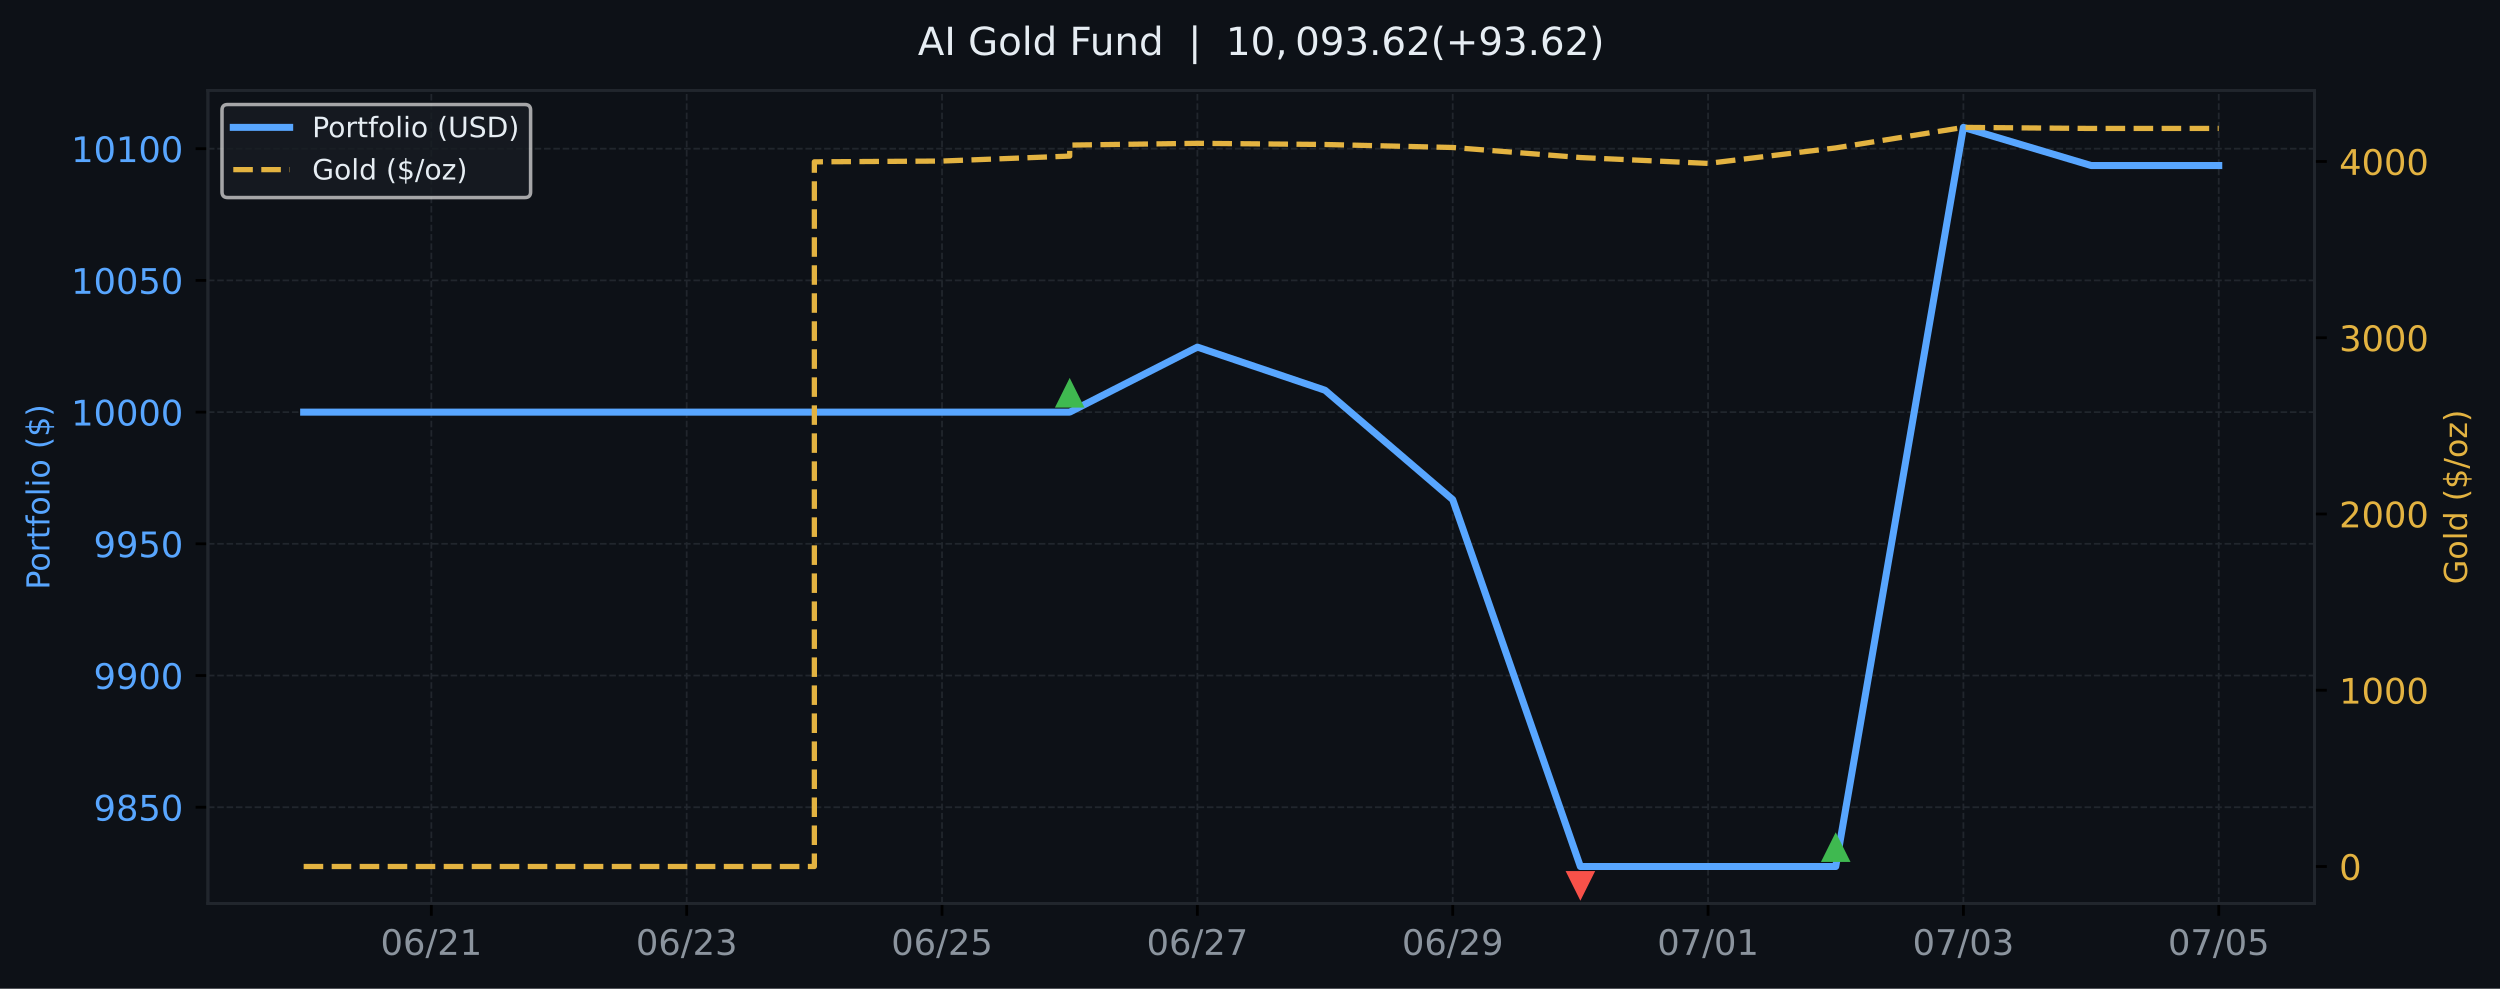
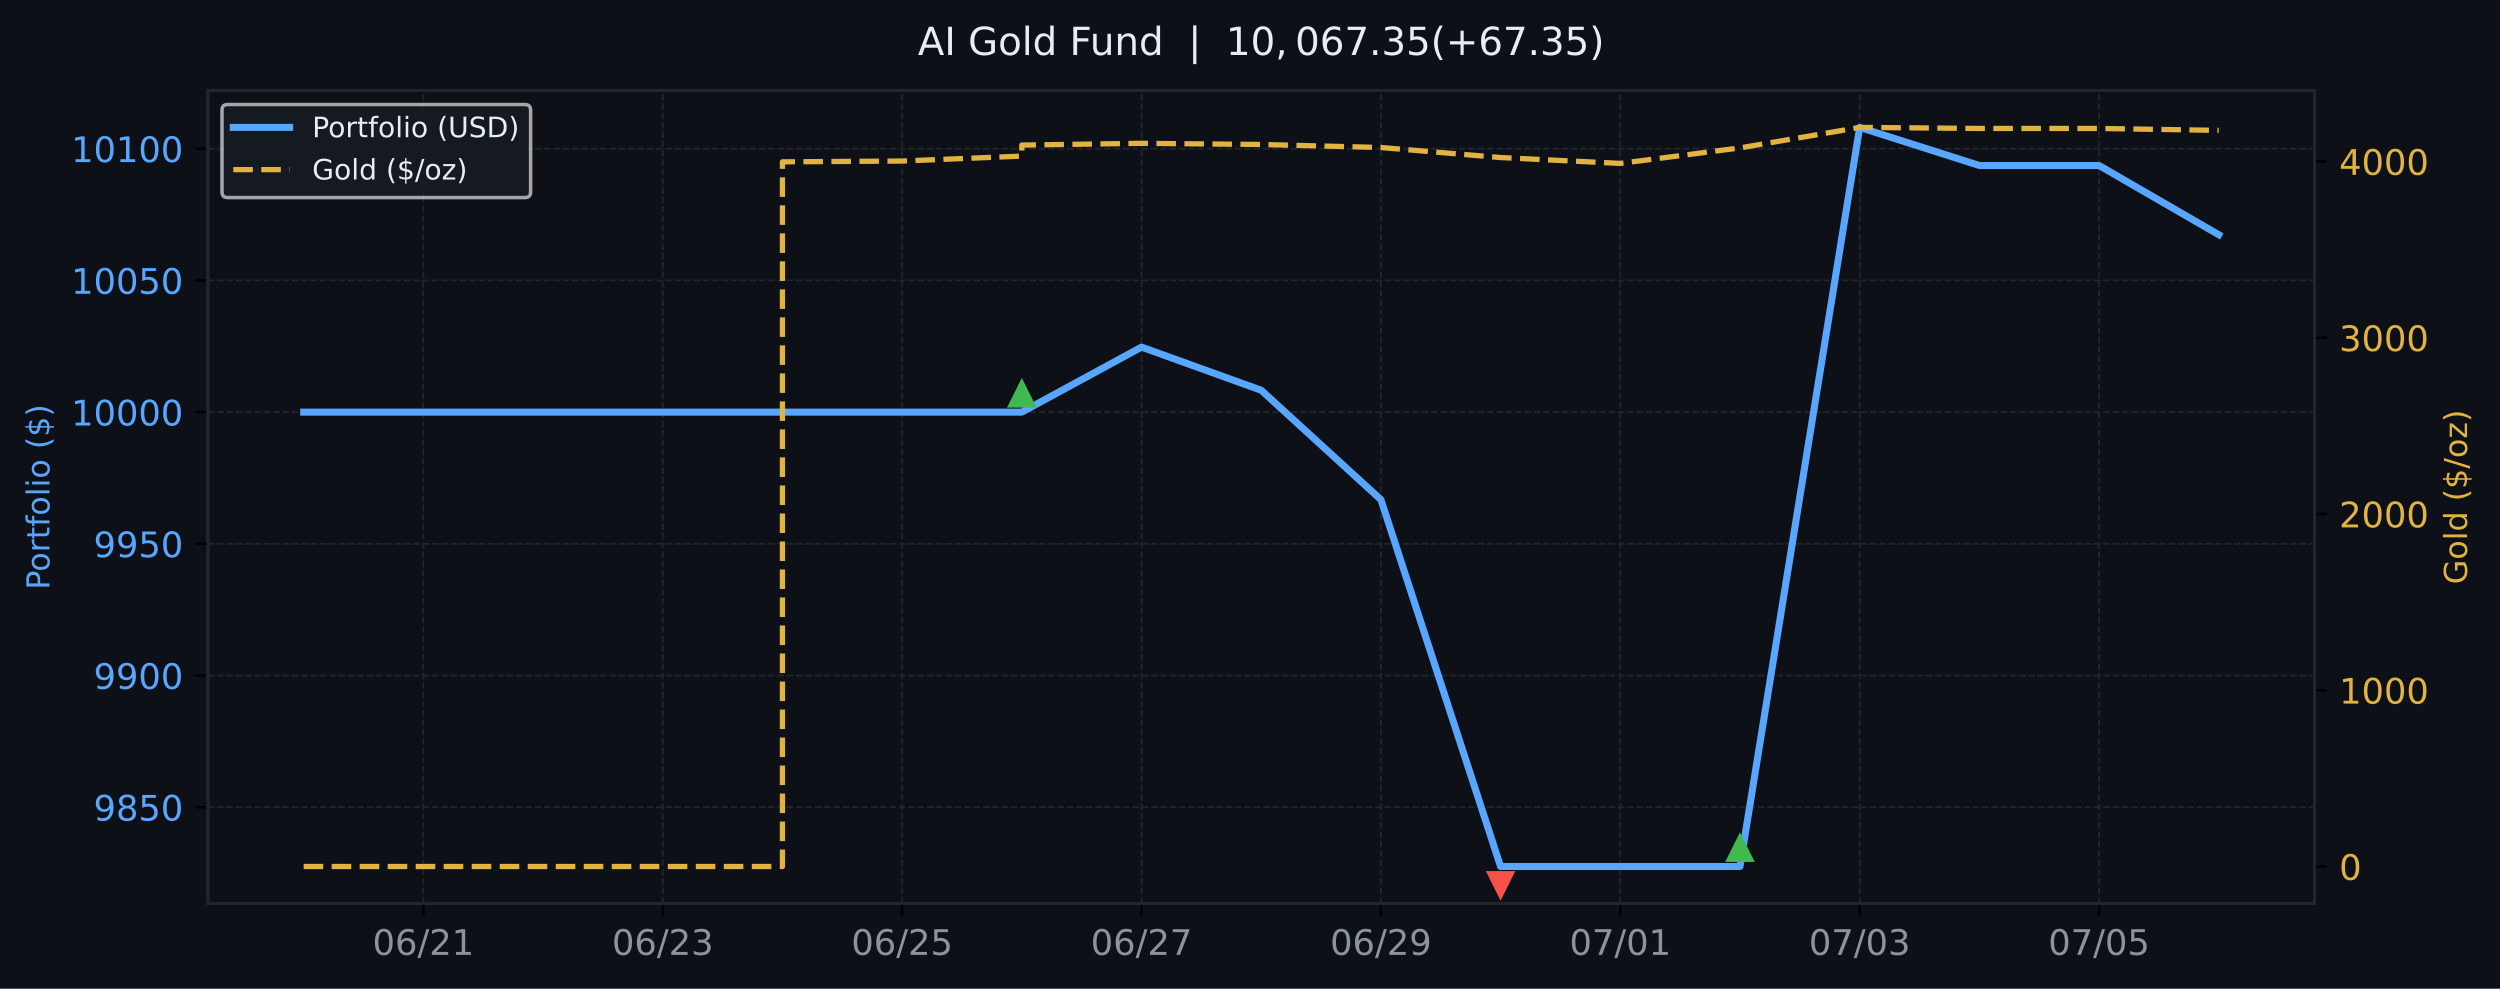
<svg xmlns="http://www.w3.org/2000/svg" xmlns:xlink="http://www.w3.org/1999/xlink" width="709.58pt" height="280.63pt" viewBox="0 0 709.58 280.63" version="1.1">
  <defs>
    <style type="text/css">*{stroke-linejoin: round; stroke-linecap: butt}</style>
  </defs>
  <g id="figure_1">
    <g id="patch_1">
      <path d="M 0 280.63  L 709.58 280.63  L 709.58 0  L 0 0  z " style="fill: #0d1117" />
    </g>
    <g id="axes_1">
      <g id="patch_2">
        <path d="M 59.013 256.43  L 656.929 256.43  L 656.929 25.67  L 59.013 25.67  z " style="fill: #0d1117" />
      </g>
      <g id="matplotlib.axis_1">
        <g id="xtick_1">
          <g id="line2d_1">
-             <path d="M 122.429 256.43  L 122.429 25.67  " clip-path="url(#p14334d6dff)" style="fill: none; stroke-dasharray: 1.85,0.8; stroke-dashoffset: 0; stroke: #21262d; stroke-width: 0.5" />
+             <path d="M 120.164 256.43  L 120.164 25.67  " clip-path="url(#p8021f611a8)" style="fill: none; stroke-dasharray: 1.85,0.8; stroke-dashoffset: 0; stroke: #21262d; stroke-width: 0.5" />
          </g>
          <g id="line2d_2">
            <defs>
-               <path id="m8962022789" d="M 0 0  L 0 3.5  " style="stroke: #000000; stroke-width: 0.8" />
+               <path id="mc693024561" d="M 0 0  L 0 3.5  " style="stroke: #000000; stroke-width: 0.8" />
            </defs>
            <g>
-               <use xlink:href="#m8962022789" x="122.429" y="256.43" style="stroke: #000000; stroke-width: 0.8" />
+               <use xlink:href="#mc693024561" x="120.164" y="256.43" style="stroke: #000000; stroke-width: 0.8" />
            </g>
          </g>
          <g id="text_1">
-             <g style="fill: #8b949e" transform="translate(108.0191 271.0277) scale(0.1 -0.1)">
+             <g style="fill: #8b949e" transform="translate(105.7543 271.0277) scale(0.1 -0.1)">
              <defs>
                <path id="DejaVuSans-13" d="M 2034 4250  Q 1547 4250 1301 3770  Q 1056 3291 1056 2328  Q 1056 1369 1301 889  Q 1547 409 2034 409  Q 2525 409 2770 889  Q 3016 1369 3016 2328  Q 3016 3291 2770 3770  Q 2525 4250 2034 4250  z M 2034 4750  Q 2819 4750 3233 4129  Q 3647 3509 3647 2328  Q 3647 1150 3233 529  Q 2819 -91 2034 -91  Q 1250 -91 836 529  Q 422 1150 422 2328  Q 422 3509 836 4129  Q 1250 4750 2034 4750  z " transform="scale(0.015625)" />
                <path id="DejaVuSans-19" d="M 2113 2584  Q 1688 2584 1439 2293  Q 1191 2003 1191 1497  Q 1191 994 1439 701  Q 1688 409 2113 409  Q 2538 409 2786 701  Q 3034 994 3034 1497  Q 3034 2003 2786 2293  Q 2538 2584 2113 2584  z M 3366 4563  L 3366 3988  Q 3128 4100 2886 4159  Q 2644 4219 2406 4219  Q 1781 4219 1451 3797  Q 1122 3375 1075 2522  Q 1259 2794 1537 2939  Q 1816 3084 2150 3084  Q 2853 3084 3261 2657  Q 3669 2231 3669 1497  Q 3669 778 3244 343  Q 2819 -91 2113 -91  Q 1303 -91 875 529  Q 447 1150 447 2328  Q 447 3434 972 4092  Q 1497 4750 2381 4750  Q 2619 4750 2861 4703  Q 3103 4656 3366 4563  z " transform="scale(0.015625)" />
                <path id="DejaVuSans-12" d="M 1625 4666  L 2156 4666  L 531 -594  L 0 -594  L 1625 4666  z " transform="scale(0.015625)" />
                <path id="DejaVuSans-15" d="M 1228 531  L 3431 531  L 3431 0  L 469 0  L 469 531  Q 828 903 1448 1529  Q 2069 2156 2228 2338  Q 2531 2678 2651 2914  Q 2772 3150 2772 3378  Q 2772 3750 2511 3984  Q 2250 4219 1831 4219  Q 1534 4219 1204 4116  Q 875 4013 500 3803  L 500 4441  Q 881 4594 1212 4672  Q 1544 4750 1819 4750  Q 2544 4750 2975 4387  Q 3406 4025 3406 3419  Q 3406 3131 3298 2873  Q 3191 2616 2906 2266  Q 2828 2175 2409 1742  Q 1991 1309 1228 531  z " transform="scale(0.015625)" />
                <path id="DejaVuSans-14" d="M 794 531  L 1825 531  L 1825 4091  L 703 3866  L 703 4441  L 1819 4666  L 2450 4666  L 2450 531  L 3481 531  L 3481 0  L 794 0  L 794 531  z " transform="scale(0.015625)" />
              </defs>
              <use xlink:href="#DejaVuSans-13" />
              <use xlink:href="#DejaVuSans-19" transform="translate(63.625 0)" />
              <use xlink:href="#DejaVuSans-12" transform="translate(127.25 0)" />
              <use xlink:href="#DejaVuSans-15" transform="translate(160.9375 0)" />
              <use xlink:href="#DejaVuSans-14" transform="translate(224.5625 0)" />
            </g>
          </g>
        </g>
        <g id="xtick_2">
          <g id="line2d_3">
-             <path d="M 194.903 256.43  L 194.903 25.67  " clip-path="url(#p14334d6dff)" style="fill: none; stroke-dasharray: 1.85,0.8; stroke-dashoffset: 0; stroke: #21262d; stroke-width: 0.5" />
+             <path d="M 188.109 256.43  L 188.109 25.67  " clip-path="url(#p8021f611a8)" style="fill: none; stroke-dasharray: 1.85,0.8; stroke-dashoffset: 0; stroke: #21262d; stroke-width: 0.5" />
          </g>
          <g id="line2d_4">
            <g>
-               <use xlink:href="#m8962022789" x="194.903" y="256.43" style="stroke: #000000; stroke-width: 0.8" />
+               <use xlink:href="#mc693024561" x="188.109" y="256.43" style="stroke: #000000; stroke-width: 0.8" />
            </g>
          </g>
          <g id="text_2">
-             <g style="fill: #8b949e" transform="translate(180.4938 271.0277) scale(0.1 -0.1)">
+             <g style="fill: #8b949e" transform="translate(173.6993 271.0277) scale(0.1 -0.1)">
              <defs>
                <path id="DejaVuSans-16" d="M 2597 2516  Q 3050 2419 3304 2112  Q 3559 1806 3559 1356  Q 3559 666 3084 287  Q 2609 -91 1734 -91  Q 1441 -91 1130 -33  Q 819 25 488 141  L 488 750  Q 750 597 1062 519  Q 1375 441 1716 441  Q 2309 441 2620 675  Q 2931 909 2931 1356  Q 2931 1769 2642 2001  Q 2353 2234 1838 2234  L 1294 2234  L 1294 2753  L 1863 2753  Q 2328 2753 2575 2939  Q 2822 3125 2822 3475  Q 2822 3834 2567 4026  Q 2313 4219 1838 4219  Q 1578 4219 1281 4162  Q 984 4106 628 3988  L 628 4550  Q 988 4650 1302 4700  Q 1616 4750 1894 4750  Q 2613 4750 3031 4423  Q 3450 4097 3450 3541  Q 3450 3153 3228 2886  Q 3006 2619 2597 2516  z " transform="scale(0.015625)" />
              </defs>
              <use xlink:href="#DejaVuSans-13" />
              <use xlink:href="#DejaVuSans-19" transform="translate(63.625 0)" />
              <use xlink:href="#DejaVuSans-12" transform="translate(127.25 0)" />
              <use xlink:href="#DejaVuSans-15" transform="translate(160.9375 0)" />
              <use xlink:href="#DejaVuSans-16" transform="translate(224.5625 0)" />
            </g>
          </g>
        </g>
        <g id="xtick_3">
          <g id="line2d_5">
-             <path d="M 267.378 256.43  L 267.378 25.67  " clip-path="url(#p14334d6dff)" style="fill: none; stroke-dasharray: 1.85,0.8; stroke-dashoffset: 0; stroke: #21262d; stroke-width: 0.5" />
+             <path d="M 256.054 256.43  L 256.054 25.67  " clip-path="url(#p8021f611a8)" style="fill: none; stroke-dasharray: 1.85,0.8; stroke-dashoffset: 0; stroke: #21262d; stroke-width: 0.5" />
          </g>
          <g id="line2d_6">
            <g>
-               <use xlink:href="#m8962022789" x="267.378" y="256.43" style="stroke: #000000; stroke-width: 0.8" />
+               <use xlink:href="#mc693024561" x="256.054" y="256.43" style="stroke: #000000; stroke-width: 0.8" />
            </g>
          </g>
          <g id="text_3">
-             <g style="fill: #8b949e" transform="translate(252.9684 271.0277) scale(0.1 -0.1)">
+             <g style="fill: #8b949e" transform="translate(241.6443 271.0277) scale(0.1 -0.1)">
              <defs>
                <path id="DejaVuSans-18" d="M 691 4666  L 3169 4666  L 3169 4134  L 1269 4134  L 1269 2991  Q 1406 3038 1543 3061  Q 1681 3084 1819 3084  Q 2600 3084 3056 2656  Q 3513 2228 3513 1497  Q 3513 744 3044 326  Q 2575 -91 1722 -91  Q 1428 -91 1123 -41  Q 819 9 494 109  L 494 744  Q 775 591 1075 516  Q 1375 441 1709 441  Q 2250 441 2565 725  Q 2881 1009 2881 1497  Q 2881 1984 2565 2268  Q 2250 2553 1709 2553  Q 1456 2553 1204 2497  Q 953 2441 691 2322  L 691 4666  z " transform="scale(0.015625)" />
              </defs>
              <use xlink:href="#DejaVuSans-13" />
              <use xlink:href="#DejaVuSans-19" transform="translate(63.625 0)" />
              <use xlink:href="#DejaVuSans-12" transform="translate(127.25 0)" />
              <use xlink:href="#DejaVuSans-15" transform="translate(160.9375 0)" />
              <use xlink:href="#DejaVuSans-18" transform="translate(224.5625 0)" />
            </g>
          </g>
        </g>
        <g id="xtick_4">
          <g id="line2d_7">
-             <path d="M 339.852 256.43  L 339.852 25.67  " clip-path="url(#p14334d6dff)" style="fill: none; stroke-dasharray: 1.85,0.8; stroke-dashoffset: 0; stroke: #21262d; stroke-width: 0.5" />
+             <path d="M 323.999 256.43  L 323.999 25.67  " clip-path="url(#p8021f611a8)" style="fill: none; stroke-dasharray: 1.85,0.8; stroke-dashoffset: 0; stroke: #21262d; stroke-width: 0.5" />
          </g>
          <g id="line2d_8">
            <g>
-               <use xlink:href="#m8962022789" x="339.852" y="256.43" style="stroke: #000000; stroke-width: 0.8" />
+               <use xlink:href="#mc693024561" x="323.999" y="256.43" style="stroke: #000000; stroke-width: 0.8" />
            </g>
          </g>
          <g id="text_4">
-             <g style="fill: #8b949e" transform="translate(325.4431 271.0277) scale(0.1 -0.1)">
+             <g style="fill: #8b949e" transform="translate(309.5892 271.0277) scale(0.1 -0.1)">
              <defs>
                <path id="DejaVuSans-1a" d="M 525 4666  L 3525 4666  L 3525 4397  L 1831 0  L 1172 0  L 2766 4134  L 525 4134  L 525 4666  z " transform="scale(0.015625)" />
              </defs>
              <use xlink:href="#DejaVuSans-13" />
              <use xlink:href="#DejaVuSans-19" transform="translate(63.625 0)" />
              <use xlink:href="#DejaVuSans-12" transform="translate(127.25 0)" />
              <use xlink:href="#DejaVuSans-15" transform="translate(160.9375 0)" />
              <use xlink:href="#DejaVuSans-1a" transform="translate(224.5625 0)" />
            </g>
          </g>
        </g>
        <g id="xtick_5">
          <g id="line2d_9">
-             <path d="M 412.327 256.43  L 412.327 25.67  " clip-path="url(#p14334d6dff)" style="fill: none; stroke-dasharray: 1.85,0.8; stroke-dashoffset: 0; stroke: #21262d; stroke-width: 0.5" />
+             <path d="M 391.944 256.43  L 391.944 25.67  " clip-path="url(#p8021f611a8)" style="fill: none; stroke-dasharray: 1.85,0.8; stroke-dashoffset: 0; stroke: #21262d; stroke-width: 0.5" />
          </g>
          <g id="line2d_10">
            <g>
-               <use xlink:href="#m8962022789" x="412.327" y="256.43" style="stroke: #000000; stroke-width: 0.8" />
+               <use xlink:href="#mc693024561" x="391.944" y="256.43" style="stroke: #000000; stroke-width: 0.8" />
            </g>
          </g>
          <g id="text_5">
-             <g style="fill: #8b949e" transform="translate(397.9177 271.0277) scale(0.1 -0.1)">
+             <g style="fill: #8b949e" transform="translate(377.5342 271.0277) scale(0.1 -0.1)">
              <defs>
                <path id="DejaVuSans-1c" d="M 703 97  L 703 672  Q 941 559 1184 500  Q 1428 441 1663 441  Q 2288 441 2617 861  Q 2947 1281 2994 2138  Q 2813 1869 2534 1725  Q 2256 1581 1919 1581  Q 1219 1581 811 2004  Q 403 2428 403 3163  Q 403 3881 828 4315  Q 1253 4750 1959 4750  Q 2769 4750 3195 4129  Q 3622 3509 3622 2328  Q 3622 1225 3098 567  Q 2575 -91 1691 -91  Q 1453 -91 1209 -44  Q 966 3 703 97  z M 1959 2075  Q 2384 2075 2632 2365  Q 2881 2656 2881 3163  Q 2881 3666 2632 3958  Q 2384 4250 1959 4250  Q 1534 4250 1286 3958  Q 1038 3666 1038 3163  Q 1038 2656 1286 2365  Q 1534 2075 1959 2075  z " transform="scale(0.015625)" />
              </defs>
              <use xlink:href="#DejaVuSans-13" />
              <use xlink:href="#DejaVuSans-19" transform="translate(63.625 0)" />
              <use xlink:href="#DejaVuSans-12" transform="translate(127.25 0)" />
              <use xlink:href="#DejaVuSans-15" transform="translate(160.9375 0)" />
              <use xlink:href="#DejaVuSans-1c" transform="translate(224.5625 0)" />
            </g>
          </g>
        </g>
        <g id="xtick_6">
          <g id="line2d_11">
-             <path d="M 484.802 256.43  L 484.802 25.67  " clip-path="url(#p14334d6dff)" style="fill: none; stroke-dasharray: 1.85,0.8; stroke-dashoffset: 0; stroke: #21262d; stroke-width: 0.5" />
+             <path d="M 459.889 256.43  L 459.889 25.67  " clip-path="url(#p8021f611a8)" style="fill: none; stroke-dasharray: 1.85,0.8; stroke-dashoffset: 0; stroke: #21262d; stroke-width: 0.5" />
          </g>
          <g id="line2d_12">
            <g>
-               <use xlink:href="#m8962022789" x="484.802" y="256.43" style="stroke: #000000; stroke-width: 0.8" />
+               <use xlink:href="#mc693024561" x="459.889" y="256.43" style="stroke: #000000; stroke-width: 0.8" />
            </g>
          </g>
          <g id="text_6">
-             <g style="fill: #8b949e" transform="translate(470.3923 271.0277) scale(0.1 -0.1)">
+             <g style="fill: #8b949e" transform="translate(445.4792 271.0277) scale(0.1 -0.1)">
              <use xlink:href="#DejaVuSans-13" />
              <use xlink:href="#DejaVuSans-1a" transform="translate(63.625 0)" />
              <use xlink:href="#DejaVuSans-12" transform="translate(127.25 0)" />
              <use xlink:href="#DejaVuSans-13" transform="translate(160.9375 0)" />
              <use xlink:href="#DejaVuSans-14" transform="translate(224.5625 0)" />
            </g>
          </g>
        </g>
        <g id="xtick_7">
          <g id="line2d_13">
-             <path d="M 557.276 256.43  L 557.276 25.67  " clip-path="url(#p14334d6dff)" style="fill: none; stroke-dasharray: 1.85,0.8; stroke-dashoffset: 0; stroke: #21262d; stroke-width: 0.5" />
+             <path d="M 527.834 256.43  L 527.834 25.67  " clip-path="url(#p8021f611a8)" style="fill: none; stroke-dasharray: 1.85,0.8; stroke-dashoffset: 0; stroke: #21262d; stroke-width: 0.5" />
          </g>
          <g id="line2d_14">
            <g>
-               <use xlink:href="#m8962022789" x="557.276" y="256.43" style="stroke: #000000; stroke-width: 0.8" />
+               <use xlink:href="#mc693024561" x="527.834" y="256.43" style="stroke: #000000; stroke-width: 0.8" />
            </g>
          </g>
          <g id="text_7">
-             <g style="fill: #8b949e" transform="translate(542.867 271.0277) scale(0.1 -0.1)">
+             <g style="fill: #8b949e" transform="translate(513.4242 271.0277) scale(0.1 -0.1)">
              <use xlink:href="#DejaVuSans-13" />
              <use xlink:href="#DejaVuSans-1a" transform="translate(63.625 0)" />
              <use xlink:href="#DejaVuSans-12" transform="translate(127.25 0)" />
              <use xlink:href="#DejaVuSans-13" transform="translate(160.9375 0)" />
              <use xlink:href="#DejaVuSans-16" transform="translate(224.5625 0)" />
            </g>
          </g>
        </g>
        <g id="xtick_8">
          <g id="line2d_15">
-             <path d="M 629.751 256.43  L 629.751 25.67  " clip-path="url(#p14334d6dff)" style="fill: none; stroke-dasharray: 1.85,0.8; stroke-dashoffset: 0; stroke: #21262d; stroke-width: 0.5" />
+             <path d="M 595.779 256.43  L 595.779 25.67  " clip-path="url(#p8021f611a8)" style="fill: none; stroke-dasharray: 1.85,0.8; stroke-dashoffset: 0; stroke: #21262d; stroke-width: 0.5" />
          </g>
          <g id="line2d_16">
            <g>
-               <use xlink:href="#m8962022789" x="629.751" y="256.43" style="stroke: #000000; stroke-width: 0.8" />
+               <use xlink:href="#mc693024561" x="595.779" y="256.43" style="stroke: #000000; stroke-width: 0.8" />
            </g>
          </g>
          <g id="text_8">
-             <g style="fill: #8b949e" transform="translate(615.3416 271.0277) scale(0.1 -0.1)">
+             <g style="fill: #8b949e" transform="translate(581.3691 271.0277) scale(0.1 -0.1)">
              <use xlink:href="#DejaVuSans-13" />
              <use xlink:href="#DejaVuSans-1a" transform="translate(63.625 0)" />
              <use xlink:href="#DejaVuSans-12" transform="translate(127.25 0)" />
              <use xlink:href="#DejaVuSans-13" transform="translate(160.9375 0)" />
              <use xlink:href="#DejaVuSans-18" transform="translate(224.5625 0)" />
            </g>
          </g>
        </g>
      </g>
      <g id="matplotlib.axis_2">
        <g id="ytick_1">
          <g id="line2d_17">
-             <path d="M 59.013 229.119  L 656.929 229.119  " clip-path="url(#p14334d6dff)" style="fill: none; stroke-dasharray: 1.85,0.8; stroke-dashoffset: 0; stroke: #21262d; stroke-width: 0.5" />
+             <path d="M 59.013 229.119  L 656.929 229.119  " clip-path="url(#p8021f611a8)" style="fill: none; stroke-dasharray: 1.85,0.8; stroke-dashoffset: 0; stroke: #21262d; stroke-width: 0.5" />
          </g>
          <g id="line2d_18">
            <defs>
-               <path id="mc5aa8fef9f" d="M 0 0  L -3.5 0  " style="stroke: #000000; stroke-width: 0.8" />
+               <path id="mc60d64a598" d="M 0 0  L -3.5 0  " style="stroke: #000000; stroke-width: 0.8" />
            </defs>
            <g>
-               <use xlink:href="#mc5aa8fef9f" x="59.013" y="229.119" style="stroke: #000000; stroke-width: 0.8" />
+               <use xlink:href="#mc60d64a598" x="59.013" y="229.119" style="stroke: #000000; stroke-width: 0.8" />
            </g>
          </g>
          <g id="text_9">
            <g style="fill: #58a6ff" transform="translate(26.5632 232.9177) scale(0.1 -0.1)">
              <defs>
                <path id="DejaVuSans-1b" d="M 2034 2216  Q 1584 2216 1326 1975  Q 1069 1734 1069 1313  Q 1069 891 1326 650  Q 1584 409 2034 409  Q 2484 409 2743 651  Q 3003 894 3003 1313  Q 3003 1734 2745 1975  Q 2488 2216 2034 2216  z M 1403 2484  Q 997 2584 770 2862  Q 544 3141 544 3541  Q 544 4100 942 4425  Q 1341 4750 2034 4750  Q 2731 4750 3128 4425  Q 3525 4100 3525 3541  Q 3525 3141 3298 2862  Q 3072 2584 2669 2484  Q 3125 2378 3379 2068  Q 3634 1759 3634 1313  Q 3634 634 3220 271  Q 2806 -91 2034 -91  Q 1263 -91 848 271  Q 434 634 434 1313  Q 434 1759 690 2068  Q 947 2378 1403 2484  z M 1172 3481  Q 1172 3119 1398 2916  Q 1625 2713 2034 2713  Q 2441 2713 2670 2916  Q 2900 3119 2900 3481  Q 2900 3844 2670 4047  Q 2441 4250 2034 4250  Q 1625 4250 1398 4047  Q 1172 3844 1172 3481  z " transform="scale(0.015625)" />
              </defs>
              <use xlink:href="#DejaVuSans-1c" />
              <use xlink:href="#DejaVuSans-1b" transform="translate(63.625 0)" />
              <use xlink:href="#DejaVuSans-18" transform="translate(127.25 0)" />
              <use xlink:href="#DejaVuSans-13" transform="translate(190.875 0)" />
            </g>
          </g>
        </g>
        <g id="ytick_2">
          <g id="line2d_19">
-             <path d="M 59.013 191.737  L 656.929 191.737  " clip-path="url(#p14334d6dff)" style="fill: none; stroke-dasharray: 1.85,0.8; stroke-dashoffset: 0; stroke: #21262d; stroke-width: 0.5" />
+             <path d="M 59.013 191.737  L 656.929 191.737  " clip-path="url(#p8021f611a8)" style="fill: none; stroke-dasharray: 1.85,0.8; stroke-dashoffset: 0; stroke: #21262d; stroke-width: 0.5" />
          </g>
          <g id="line2d_20">
            <g>
-               <use xlink:href="#mc5aa8fef9f" x="59.013" y="191.737" style="stroke: #000000; stroke-width: 0.8" />
+               <use xlink:href="#mc60d64a598" x="59.013" y="191.737" style="stroke: #000000; stroke-width: 0.8" />
            </g>
          </g>
          <g id="text_10">
            <g style="fill: #58a6ff" transform="translate(26.5632 195.5354) scale(0.1 -0.1)">
              <use xlink:href="#DejaVuSans-1c" />
              <use xlink:href="#DejaVuSans-1c" transform="translate(63.625 0)" />
              <use xlink:href="#DejaVuSans-13" transform="translate(127.25 0)" />
              <use xlink:href="#DejaVuSans-13" transform="translate(190.875 0)" />
            </g>
          </g>
        </g>
        <g id="ytick_3">
          <g id="line2d_21">
-             <path d="M 59.013 154.354  L 656.929 154.354  " clip-path="url(#p14334d6dff)" style="fill: none; stroke-dasharray: 1.85,0.8; stroke-dashoffset: 0; stroke: #21262d; stroke-width: 0.5" />
+             <path d="M 59.013 154.354  L 656.929 154.354  " clip-path="url(#p8021f611a8)" style="fill: none; stroke-dasharray: 1.85,0.8; stroke-dashoffset: 0; stroke: #21262d; stroke-width: 0.5" />
          </g>
          <g id="line2d_22">
            <g>
-               <use xlink:href="#mc5aa8fef9f" x="59.013" y="154.354" style="stroke: #000000; stroke-width: 0.8" />
+               <use xlink:href="#mc60d64a598" x="59.013" y="154.354" style="stroke: #000000; stroke-width: 0.8" />
            </g>
          </g>
          <g id="text_11">
            <g style="fill: #58a6ff" transform="translate(26.5632 158.1532) scale(0.1 -0.1)">
              <use xlink:href="#DejaVuSans-1c" />
              <use xlink:href="#DejaVuSans-1c" transform="translate(63.625 0)" />
              <use xlink:href="#DejaVuSans-18" transform="translate(127.25 0)" />
              <use xlink:href="#DejaVuSans-13" transform="translate(190.875 0)" />
            </g>
          </g>
        </g>
        <g id="ytick_4">
          <g id="line2d_23">
-             <path d="M 59.013 116.972  L 656.929 116.972  " clip-path="url(#p14334d6dff)" style="fill: none; stroke-dasharray: 1.85,0.8; stroke-dashoffset: 0; stroke: #21262d; stroke-width: 0.5" />
+             <path d="M 59.013 116.972  L 656.929 116.972  " clip-path="url(#p8021f611a8)" style="fill: none; stroke-dasharray: 1.85,0.8; stroke-dashoffset: 0; stroke: #21262d; stroke-width: 0.5" />
          </g>
          <g id="line2d_24">
            <g>
-               <use xlink:href="#mc5aa8fef9f" x="59.013" y="116.972" style="stroke: #000000; stroke-width: 0.8" />
+               <use xlink:href="#mc60d64a598" x="59.013" y="116.972" style="stroke: #000000; stroke-width: 0.8" />
            </g>
          </g>
          <g id="text_12">
            <g style="fill: #58a6ff" transform="translate(20.2007 120.7709) scale(0.1 -0.1)">
              <use xlink:href="#DejaVuSans-14" />
              <use xlink:href="#DejaVuSans-13" transform="translate(63.625 0)" />
              <use xlink:href="#DejaVuSans-13" transform="translate(127.25 0)" />
              <use xlink:href="#DejaVuSans-13" transform="translate(190.875 0)" />
              <use xlink:href="#DejaVuSans-13" transform="translate(254.5 0)" />
            </g>
          </g>
        </g>
        <g id="ytick_5">
          <g id="line2d_25">
-             <path d="M 59.013 79.59  L 656.929 79.59  " clip-path="url(#p14334d6dff)" style="fill: none; stroke-dasharray: 1.85,0.8; stroke-dashoffset: 0; stroke: #21262d; stroke-width: 0.5" />
+             <path d="M 59.013 79.59  L 656.929 79.59  " clip-path="url(#p8021f611a8)" style="fill: none; stroke-dasharray: 1.85,0.8; stroke-dashoffset: 0; stroke: #21262d; stroke-width: 0.5" />
          </g>
          <g id="line2d_26">
            <g>
-               <use xlink:href="#mc5aa8fef9f" x="59.013" y="79.59" style="stroke: #000000; stroke-width: 0.8" />
+               <use xlink:href="#mc60d64a598" x="59.013" y="79.59" style="stroke: #000000; stroke-width: 0.8" />
            </g>
          </g>
          <g id="text_13">
            <g style="fill: #58a6ff" transform="translate(20.2007 83.38864) scale(0.1 -0.1)">
              <use xlink:href="#DejaVuSans-14" />
              <use xlink:href="#DejaVuSans-13" transform="translate(63.625 0)" />
              <use xlink:href="#DejaVuSans-13" transform="translate(127.25 0)" />
              <use xlink:href="#DejaVuSans-18" transform="translate(190.875 0)" />
              <use xlink:href="#DejaVuSans-13" transform="translate(254.5 0)" />
            </g>
          </g>
        </g>
        <g id="ytick_6">
          <g id="line2d_27">
-             <path d="M 59.013 42.208  L 656.929 42.208  " clip-path="url(#p14334d6dff)" style="fill: none; stroke-dasharray: 1.85,0.8; stroke-dashoffset: 0; stroke: #21262d; stroke-width: 0.5" />
+             <path d="M 59.013 42.208  L 656.929 42.208  " clip-path="url(#p8021f611a8)" style="fill: none; stroke-dasharray: 1.85,0.8; stroke-dashoffset: 0; stroke: #21262d; stroke-width: 0.5" />
          </g>
          <g id="line2d_28">
            <g>
-               <use xlink:href="#mc5aa8fef9f" x="59.013" y="42.208" style="stroke: #000000; stroke-width: 0.8" />
+               <use xlink:href="#mc60d64a598" x="59.013" y="42.208" style="stroke: #000000; stroke-width: 0.8" />
            </g>
          </g>
          <g id="text_14">
            <g style="fill: #58a6ff" transform="translate(20.2007 46.00637) scale(0.1 -0.1)">
              <use xlink:href="#DejaVuSans-14" />
              <use xlink:href="#DejaVuSans-13" transform="translate(63.625 0)" />
              <use xlink:href="#DejaVuSans-14" transform="translate(127.25 0)" />
              <use xlink:href="#DejaVuSans-13" transform="translate(190.875 0)" />
              <use xlink:href="#DejaVuSans-13" transform="translate(254.5 0)" />
            </g>
          </g>
        </g>
        <g id="text_15">
          <g style="fill: #58a6ff" transform="translate(14.03859 167.3666) rotate(-90) scale(0.09 -0.09)">
            <defs>
              <path id="DejaVuSans-33" d="M 1259 4147  L 1259 2394  L 2053 2394  Q 2494 2394 2734 2622  Q 2975 2850 2975 3272  Q 2975 3691 2734 3919  Q 2494 4147 2053 4147  L 1259 4147  z M 628 4666  L 2053 4666  Q 2838 4666 3239 4311  Q 3641 3956 3641 3272  Q 3641 2581 3239 2228  Q 2838 1875 2053 1875  L 1259 1875  L 1259 0  L 628 0  L 628 4666  z " transform="scale(0.015625)" />
              <path id="DejaVuSans-52" d="M 1959 3097  Q 1497 3097 1228 2736  Q 959 2375 959 1747  Q 959 1119 1226 758  Q 1494 397 1959 397  Q 2419 397 2687 759  Q 2956 1122 2956 1747  Q 2956 2369 2687 2733  Q 2419 3097 1959 3097  z M 1959 3584  Q 2709 3584 3137 3096  Q 3566 2609 3566 1747  Q 3566 888 3137 398  Q 2709 -91 1959 -91  Q 1206 -91 779 398  Q 353 888 353 1747  Q 353 2609 779 3096  Q 1206 3584 1959 3584  z " transform="scale(0.015625)" />
              <path id="DejaVuSans-55" d="M 2631 2963  Q 2534 3019 2420 3045  Q 2306 3072 2169 3072  Q 1681 3072 1420 2755  Q 1159 2438 1159 1844  L 1159 0  L 581 0  L 581 3500  L 1159 3500  L 1159 2956  Q 1341 3275 1631 3429  Q 1922 3584 2338 3584  Q 2397 3584 2469 3576  Q 2541 3569 2628 3553  L 2631 2963  z " transform="scale(0.015625)" />
              <path id="DejaVuSans-57" d="M 1172 4494  L 1172 3500  L 2356 3500  L 2356 3053  L 1172 3053  L 1172 1153  Q 1172 725 1289 603  Q 1406 481 1766 481  L 2356 481  L 2356 0  L 1766 0  Q 1100 0 847 248  Q 594 497 594 1153  L 594 3053  L 172 3053  L 172 3500  L 594 3500  L 594 4494  L 1172 4494  z " transform="scale(0.015625)" />
              <path id="DejaVuSans-49" d="M 2375 4863  L 2375 4384  L 1825 4384  Q 1516 4384 1395 4259  Q 1275 4134 1275 3809  L 1275 3500  L 2222 3500  L 2222 3053  L 1275 3053  L 1275 0  L 697 0  L 697 3053  L 147 3053  L 147 3500  L 697 3500  L 697 3744  Q 697 4328 969 4595  Q 1241 4863 1831 4863  L 2375 4863  z " transform="scale(0.015625)" />
              <path id="DejaVuSans-4f" d="M 603 4863  L 1178 4863  L 1178 0  L 603 0  L 603 4863  z " transform="scale(0.015625)" />
              <path id="DejaVuSans-4c" d="M 603 3500  L 1178 3500  L 1178 0  L 603 0  L 603 3500  z M 603 4863  L 1178 4863  L 1178 4134  L 603 4134  L 603 4863  z " transform="scale(0.015625)" />
              <path id="DejaVuSans-3" transform="scale(0.015625)" />
              <path id="DejaVuSans-b" d="M 1984 4856  Q 1566 4138 1362 3434  Q 1159 2731 1159 2009  Q 1159 1288 1364 580  Q 1569 -128 1984 -844  L 1484 -844  Q 1016 -109 783 600  Q 550 1309 550 2009  Q 550 2706 781 3412  Q 1013 4119 1484 4856  L 1984 4856  z " transform="scale(0.015625)" />
              <path id="DejaVuSans-7" d="M 2163 -941  L 1850 -941  L 1847 0  Q 1519 6 1191 76  Q 863 147 531 288  L 531 850  Q 850 650 1176 548  Q 1503 447 1850 444  L 1850 1869  Q 1159 1981 845 2250  Q 531 2519 531 2988  Q 531 3497 872 3790  Q 1213 4084 1850 4128  L 1850 4863  L 2163 4863  L 2163 4138  Q 2453 4125 2725 4076  Q 2997 4028 3256 3944  L 3256 3397  Q 2997 3528 2723 3600  Q 2450 3672 2163 3684  L 2163 2350  Q 2872 2241 3206 1959  Q 3541 1678 3541 1191  Q 3541 663 3186 358  Q 2831 53 2163 6  L 2163 -941  z M 1850 2406  L 1850 3688  Q 1488 3647 1297 3481  Q 1106 3316 1106 3041  Q 1106 2772 1282 2622  Q 1459 2472 1850 2406  z M 2163 1806  L 2163 453  Q 2559 506 2761 678  Q 2963 850 2963 1131  Q 2963 1406 2770 1568  Q 2578 1731 2163 1806  z " transform="scale(0.015625)" />
              <path id="DejaVuSans-c" d="M 513 4856  L 1013 4856  Q 1481 4119 1714 3412  Q 1947 2706 1947 2009  Q 1947 1309 1714 600  Q 1481 -109 1013 -844  L 513 -844  Q 928 -128 1133 580  Q 1338 1288 1338 2009  Q 1338 2731 1133 3434  Q 928 4138 513 4856  z " transform="scale(0.015625)" />
            </defs>
            <use xlink:href="#DejaVuSans-33" />
            <use xlink:href="#DejaVuSans-52" transform="translate(56.73438 0)" />
            <use xlink:href="#DejaVuSans-55" transform="translate(117.9219 0)" />
            <use xlink:href="#DejaVuSans-57" transform="translate(159.0312 0)" />
            <use xlink:href="#DejaVuSans-49" transform="translate(198.2344 0)" />
            <use xlink:href="#DejaVuSans-52" transform="translate(233.4375 0)" />
            <use xlink:href="#DejaVuSans-4f" transform="translate(294.625 0)" />
            <use xlink:href="#DejaVuSans-4c" transform="translate(322.4062 0)" />
            <use xlink:href="#DejaVuSans-52" transform="translate(350.1875 0)" />
            <use xlink:href="#DejaVuSans-3" transform="translate(411.375 0)" />
            <use xlink:href="#DejaVuSans-b" transform="translate(443.1562 0)" />
            <use xlink:href="#DejaVuSans-7" transform="translate(482.1719 0)" />
            <use xlink:href="#DejaVuSans-c" transform="translate(545.7969 0)" />
          </g>
        </g>
      </g>
      <g id="line2d_29">
-         <path d="M 86.191 116.972  L 86.191 116.972  L 122.429 116.972  L 158.666 116.972  L 194.903 116.972  L 231.14 116.972  L 231.14 116.972  L 267.378 116.972  L 303.615 116.972  L 303.615 116.972  L 339.852 98.52  L 376.09 110.767  L 412.327 141.816  L 448.564 245.941  L 484.802 245.941  L 521.039 245.941  L 557.276 36.159  L 593.514 46.978  L 629.751 46.978  " clip-path="url(#p14334d6dff)" style="fill: none; stroke: #58a6ff; stroke-width: 2; stroke-linecap: square" />
+         <path d="M 86.191 116.972  L 86.191 116.972  L 120.164 116.972  L 154.136 116.972  L 188.109 116.972  L 222.081 116.972  L 222.081 116.972  L 256.054 116.972  L 290.026 116.972  L 290.026 116.972  L 323.999 98.52  L 357.971 110.767  L 391.944 141.816  L 425.916 245.941  L 459.889 245.941  L 493.861 245.941  L 527.834 36.159  L 561.806 46.978  L 595.779 46.978  L 629.751 66.618  " clip-path="url(#p8021f611a8)" style="fill: none; stroke: #58a6ff; stroke-width: 2; stroke-linecap: square" />
      </g>
      <g id="patch_3">
        <path d="M 59.013 256.43  L 59.013 25.67  " style="fill: none; stroke: #21262d; stroke-width: 0.8; stroke-linejoin: miter; stroke-linecap: square" />
      </g>
      <g id="patch_4">
        <path d="M 656.929 256.43  L 656.929 25.67  " style="fill: none; stroke: #21262d; stroke-width: 0.8; stroke-linejoin: miter; stroke-linecap: square" />
      </g>
      <g id="patch_5">
        <path d="M 59.013 256.43  L 656.929 256.43  " style="fill: none; stroke: #21262d; stroke-width: 0.8; stroke-linejoin: miter; stroke-linecap: square" />
      </g>
      <g id="patch_6">
        <path d="M 59.013 25.67  L 656.929 25.67  " style="fill: none; stroke: #21262d; stroke-width: 0.8; stroke-linejoin: miter; stroke-linecap: square" />
      </g>
      <g id="text_16">
-         <g style="fill: #3fb950" transform="translate(299.3853 114.3295) scale(0.11 -0.11)">
+         <g style="fill: #3fb950" transform="translate(285.7963 114.3295) scale(0.11 -0.11)">
          <defs>
            <path id="DejaVuSans-e89" d="M 19 -788  L 2459 4113  L 4903 -788  L 19 -788  z " transform="scale(0.015625)" />
          </defs>
          <use xlink:href="#DejaVuSans-e89" />
        </g>
      </g>
      <g id="text_17">
-         <g style="fill: #f85149" transform="translate(444.3345 254.2983) scale(0.11 -0.11)">
+         <g style="fill: #f85149" transform="translate(421.6862 254.2983) scale(0.11 -0.11)">
          <defs>
            <path id="DejaVuSans-e93" d="M 19 4113  L 4903 4113  L 2459 -788  L 19 4113  z " transform="scale(0.015625)" />
          </defs>
          <use xlink:href="#DejaVuSans-e93" />
        </g>
      </g>
      <g id="text_18">
-         <g style="fill: #3fb950" transform="translate(516.8092 243.2983) scale(0.11 -0.11)">
+         <g style="fill: #3fb950" transform="translate(489.6312 243.2983) scale(0.11 -0.11)">
          <use xlink:href="#DejaVuSans-e89" />
        </g>
      </g>
      <g id="text_19">
        <g style="fill: #e6edf3" transform="translate(260.5111 15.67) scale(0.11 -0.11)">
          <defs>
            <path id="DejaVuSans-24" d="M 2188 4044  L 1331 1722  L 3047 1722  L 2188 4044  z M 1831 4666  L 2547 4666  L 4325 0  L 3669 0  L 3244 1197  L 1141 1197  L 716 0  L 50 0  L 1831 4666  z " transform="scale(0.015625)" />
            <path id="DejaVuSans-2c" d="M 628 4666  L 1259 4666  L 1259 0  L 628 0  L 628 4666  z " transform="scale(0.015625)" />
            <path id="DejaVuSans-2a" d="M 3809 666  L 3809 1919  L 2778 1919  L 2778 2438  L 4434 2438  L 4434 434  Q 4069 175 3628 42  Q 3188 -91 2688 -91  Q 1594 -91 976 548  Q 359 1188 359 2328  Q 359 3472 976 4111  Q 1594 4750 2688 4750  Q 3144 4750 3555 4637  Q 3966 4525 4313 4306  L 4313 3634  Q 3963 3931 3569 4081  Q 3175 4231 2741 4231  Q 1884 4231 1454 3753  Q 1025 3275 1025 2328  Q 1025 1384 1454 906  Q 1884 428 2741 428  Q 3075 428 3337 486  Q 3600 544 3809 666  z " transform="scale(0.015625)" />
            <path id="DejaVuSans-47" d="M 2906 2969  L 2906 4863  L 3481 4863  L 3481 0  L 2906 0  L 2906 525  Q 2725 213 2448 61  Q 2172 -91 1784 -91  Q 1150 -91 751 415  Q 353 922 353 1747  Q 353 2572 751 3078  Q 1150 3584 1784 3584  Q 2172 3584 2448 3432  Q 2725 3281 2906 2969  z M 947 1747  Q 947 1113 1208 752  Q 1469 391 1925 391  Q 2381 391 2643 752  Q 2906 1113 2906 1747  Q 2906 2381 2643 2742  Q 2381 3103 1925 3103  Q 1469 3103 1208 2742  Q 947 2381 947 1747  z " transform="scale(0.015625)" />
            <path id="DejaVuSans-29" d="M 628 4666  L 3309 4666  L 3309 4134  L 1259 4134  L 1259 2759  L 3109 2759  L 3109 2228  L 1259 2228  L 1259 0  L 628 0  L 628 4666  z " transform="scale(0.015625)" />
            <path id="DejaVuSans-58" d="M 544 1381  L 544 3500  L 1119 3500  L 1119 1403  Q 1119 906 1312 657  Q 1506 409 1894 409  Q 2359 409 2629 706  Q 2900 1003 2900 1516  L 2900 3500  L 3475 3500  L 3475 0  L 2900 0  L 2900 538  Q 2691 219 2414 64  Q 2138 -91 1772 -91  Q 1169 -91 856 284  Q 544 659 544 1381  z M 1991 3584  L 1991 3584  z " transform="scale(0.015625)" />
            <path id="DejaVuSans-51" d="M 3513 2113  L 3513 0  L 2938 0  L 2938 2094  Q 2938 2591 2744 2837  Q 2550 3084 2163 3084  Q 1697 3084 1428 2787  Q 1159 2491 1159 1978  L 1159 0  L 581 0  L 581 3500  L 1159 3500  L 1159 2956  Q 1366 3272 1645 3428  Q 1925 3584 2291 3584  Q 2894 3584 3203 3211  Q 3513 2838 3513 2113  z " transform="scale(0.015625)" />
            <path id="DejaVuSans-5f" d="M 1344 4891  L 1344 -1509  L 813 -1509  L 813 4891  L 1344 4891  z " transform="scale(0.015625)" />
            <path id="DejaVuSans-f" d="M 750 794  L 1409 794  L 1409 256  L 897 -744  L 494 -744  L 750 256  L 750 794  z " transform="scale(0.015625)" />
            <path id="DejaVuSans-11" d="M 684 794  L 1344 794  L 1344 0  L 684 0  L 684 794  z " transform="scale(0.015625)" />
            <path id="DejaVuSans-e" d="M 2944 4013  L 2944 2272  L 4684 2272  L 4684 1741  L 2944 1741  L 2944 0  L 2419 0  L 2419 1741  L 678 1741  L 678 2272  L 2419 2272  L 2419 4013  L 2944 4013  z " transform="scale(0.015625)" />
          </defs>
          <use xlink:href="#DejaVuSans-24" transform="translate(0 0.578125)" />
          <use xlink:href="#DejaVuSans-2c" transform="translate(68.4082 0.578125)" />
          <use xlink:href="#DejaVuSans-3" transform="translate(97.90039 0.578125)" />
          <use xlink:href="#DejaVuSans-2a" transform="translate(129.6875 0.578125)" />
          <use xlink:href="#DejaVuSans-52" transform="translate(207.1777 0.578125)" />
          <use xlink:href="#DejaVuSans-4f" transform="translate(268.3594 0.578125)" />
          <use xlink:href="#DejaVuSans-47" transform="translate(296.1426 0.578125)" />
          <use xlink:href="#DejaVuSans-3" transform="translate(359.6191 0.578125)" />
          <use xlink:href="#DejaVuSans-29" transform="translate(391.4062 0.578125)" />
          <use xlink:href="#DejaVuSans-58" transform="translate(443.9258 0.578125)" />
          <use xlink:href="#DejaVuSans-51" transform="translate(507.3047 0.578125)" />
          <use xlink:href="#DejaVuSans-47" transform="translate(570.6836 0.578125)" />
          <use xlink:href="#DejaVuSans-3" transform="translate(634.1602 0.578125)" />
          <use xlink:href="#DejaVuSans-3" transform="translate(665.9473 0.578125)" />
          <use xlink:href="#DejaVuSans-5f" transform="translate(697.7344 0.578125)" />
          <use xlink:href="#DejaVuSans-3" transform="translate(731.4258 0.578125)" />
          <use xlink:href="#DejaVuSans-3" transform="translate(763.2129 0.578125)" />
          <use xlink:href="#DejaVuSans-14" transform="translate(795 0.578125)" />
          <use xlink:href="#DejaVuSans-13" transform="translate(858.623 0.578125)" />
          <use xlink:href="#DejaVuSans-f" transform="translate(922.2461 0.578125)" />
          <use xlink:href="#DejaVuSans-13" transform="translate(973.5156 0.578125)" />
-           <use xlink:href="#DejaVuSans-1c" transform="translate(1037.139 0.578125)" />
-           <use xlink:href="#DejaVuSans-16" transform="translate(1100.762 0.578125)" />
+           <use xlink:href="#DejaVuSans-19" transform="translate(1037.139 0.578125)" />
+           <use xlink:href="#DejaVuSans-1a" transform="translate(1100.762 0.578125)" />
          <use xlink:href="#DejaVuSans-11" transform="translate(1164.385 0.578125)" />
-           <use xlink:href="#DejaVuSans-19" transform="translate(1196.172 0.578125)" />
-           <use xlink:href="#DejaVuSans-15" transform="translate(1259.795 0.578125)" />
+           <use xlink:href="#DejaVuSans-16" transform="translate(1196.172 0.578125)" />
+           <use xlink:href="#DejaVuSans-18" transform="translate(1259.795 0.578125)" />
          <use xlink:href="#DejaVuSans-b" transform="translate(1323.418 0.578125)" />
          <use xlink:href="#DejaVuSans-e" transform="translate(1362.432 0.578125)" />
-           <use xlink:href="#DejaVuSans-1c" transform="translate(1446.221 0.578125)" />
-           <use xlink:href="#DejaVuSans-16" transform="translate(1509.844 0.578125)" />
+           <use xlink:href="#DejaVuSans-19" transform="translate(1446.221 0.578125)" />
+           <use xlink:href="#DejaVuSans-1a" transform="translate(1509.844 0.578125)" />
          <use xlink:href="#DejaVuSans-11" transform="translate(1573.467 0.578125)" />
-           <use xlink:href="#DejaVuSans-19" transform="translate(1605.254 0.578125)" />
-           <use xlink:href="#DejaVuSans-15" transform="translate(1668.877 0.578125)" />
+           <use xlink:href="#DejaVuSans-16" transform="translate(1605.254 0.578125)" />
+           <use xlink:href="#DejaVuSans-18" transform="translate(1668.877 0.578125)" />
          <use xlink:href="#DejaVuSans-c" transform="translate(1732.5 0.578125)" />
        </g>
      </g>
      <g id="legend_1">
        <g id="patch_7">
          <path d="M 64.613 56.071  L 149.002 56.071  Q 150.602 56.071 150.602 54.471  L 150.602 31.27  Q 150.602 29.67 149.002 29.67  L 64.613 29.67  Q 63.013 29.67 63.013 31.27  L 63.013 54.471  Q 63.013 56.071 64.613 56.071  z " style="fill: #161b22; opacity: 0.8; stroke: #cccccc; stroke-linejoin: miter" />
        </g>
        <g id="line2d_30">
          <path d="M 66.213 36.149  L 74.213 36.149  L 82.213 36.149  " style="fill: none; stroke: #58a6ff; stroke-width: 2; stroke-linecap: square" />
        </g>
        <g id="text_20">
          <g style="fill: #e6edf3" transform="translate(88.6132 38.94875) scale(0.08 -0.08)">
            <defs>
              <path id="DejaVuSans-38" d="M 556 4666  L 1191 4666  L 1191 1831  Q 1191 1081 1462 751  Q 1734 422 2344 422  Q 2950 422 3222 751  Q 3494 1081 3494 1831  L 3494 4666  L 4128 4666  L 4128 1753  Q 4128 841 3676 375  Q 3225 -91 2344 -91  Q 1459 -91 1007 375  Q 556 841 556 1753  L 556 4666  z " transform="scale(0.015625)" />
              <path id="DejaVuSans-36" d="M 3425 4513  L 3425 3897  Q 3066 4069 2747 4153  Q 2428 4238 2131 4238  Q 1616 4238 1336 4038  Q 1056 3838 1056 3469  Q 1056 3159 1242 3001  Q 1428 2844 1947 2747  L 2328 2669  Q 3034 2534 3370 2195  Q 3706 1856 3706 1288  Q 3706 609 3251 259  Q 2797 -91 1919 -91  Q 1588 -91 1214 -16  Q 841 59 441 206  L 441 856  Q 825 641 1194 531  Q 1563 422 1919 422  Q 2459 422 2753 634  Q 3047 847 3047 1241  Q 3047 1584 2836 1778  Q 2625 1972 2144 2069  L 1759 2144  Q 1053 2284 737 2584  Q 422 2884 422 3419  Q 422 4038 858 4394  Q 1294 4750 2059 4750  Q 2388 4750 2728 4690  Q 3069 4631 3425 4513  z " transform="scale(0.015625)" />
              <path id="DejaVuSans-27" d="M 1259 4147  L 1259 519  L 2022 519  Q 2988 519 3436 956  Q 3884 1394 3884 2338  Q 3884 3275 3436 3711  Q 2988 4147 2022 4147  L 1259 4147  z M 628 4666  L 1925 4666  Q 3281 4666 3915 4102  Q 4550 3538 4550 2338  Q 4550 1131 3912 565  Q 3275 0 1925 0  L 628 0  L 628 4666  z " transform="scale(0.015625)" />
            </defs>
            <use xlink:href="#DejaVuSans-33" />
            <use xlink:href="#DejaVuSans-52" transform="translate(56.73438 0)" />
            <use xlink:href="#DejaVuSans-55" transform="translate(117.9219 0)" />
            <use xlink:href="#DejaVuSans-57" transform="translate(159.0312 0)" />
            <use xlink:href="#DejaVuSans-49" transform="translate(198.2344 0)" />
            <use xlink:href="#DejaVuSans-52" transform="translate(233.4375 0)" />
            <use xlink:href="#DejaVuSans-4f" transform="translate(294.625 0)" />
            <use xlink:href="#DejaVuSans-4c" transform="translate(322.4062 0)" />
            <use xlink:href="#DejaVuSans-52" transform="translate(350.1875 0)" />
            <use xlink:href="#DejaVuSans-3" transform="translate(411.375 0)" />
            <use xlink:href="#DejaVuSans-b" transform="translate(443.1562 0)" />
            <use xlink:href="#DejaVuSans-38" transform="translate(482.1719 0)" />
            <use xlink:href="#DejaVuSans-36" transform="translate(555.3594 0)" />
            <use xlink:href="#DejaVuSans-27" transform="translate(618.8438 0)" />
            <use xlink:href="#DejaVuSans-c" transform="translate(695.8438 0)" />
          </g>
        </g>
        <g id="line2d_31">
          <path d="M 66.213 48.149  L 74.213 48.149  L 82.213 48.149  " style="fill: none; stroke-dasharray: 5.55,2.4; stroke-dashoffset: 0; stroke: #e3b341; stroke-width: 1.5" />
        </g>
        <g id="text_21">
          <g style="fill: #e6edf3" transform="translate(88.6132 50.94938) scale(0.08 -0.08)">
            <defs>
              <path id="DejaVuSans-5d" d="M 353 3500  L 3084 3500  L 3084 2975  L 922 459  L 3084 459  L 3084 0  L 275 0  L 275 525  L 2438 3041  L 353 3041  L 353 3500  z " transform="scale(0.015625)" />
            </defs>
            <use xlink:href="#DejaVuSans-2a" />
            <use xlink:href="#DejaVuSans-52" transform="translate(77.48438 0)" />
            <use xlink:href="#DejaVuSans-4f" transform="translate(138.6719 0)" />
            <use xlink:href="#DejaVuSans-47" transform="translate(166.4531 0)" />
            <use xlink:href="#DejaVuSans-3" transform="translate(229.9375 0)" />
            <use xlink:href="#DejaVuSans-b" transform="translate(261.7188 0)" />
            <use xlink:href="#DejaVuSans-7" transform="translate(300.7344 0)" />
            <use xlink:href="#DejaVuSans-12" transform="translate(364.3594 0)" />
            <use xlink:href="#DejaVuSans-52" transform="translate(398.0469 0)" />
            <use xlink:href="#DejaVuSans-5d" transform="translate(459.2344 0)" />
            <use xlink:href="#DejaVuSans-c" transform="translate(511.7188 0)" />
          </g>
        </g>
      </g>
    </g>
    <g id="axes_2">
      <g id="matplotlib.axis_3">
        <g id="ytick_7">
          <g id="line2d_32">
            <defs>
-               <path id="m718433eab0" d="M 0 0  L 3.5 0  " style="stroke: #000000; stroke-width: 0.8" />
+               <path id="md228efcf58" d="M 0 0  L 3.5 0  " style="stroke: #000000; stroke-width: 0.8" />
            </defs>
            <g>
-               <use xlink:href="#m718433eab0" x="656.929" y="245.941" style="stroke: #000000; stroke-width: 0.8" />
+               <use xlink:href="#md228efcf58" x="656.929" y="245.941" style="stroke: #000000; stroke-width: 0.8" />
            </g>
          </g>
          <g id="text_22">
            <g style="fill: #e3b341" transform="translate(663.929 249.7397) scale(0.1 -0.1)">
              <use xlink:href="#DejaVuSans-13" />
            </g>
          </g>
        </g>
        <g id="ytick_8">
          <g id="line2d_33">
            <g>
-               <use xlink:href="#m718433eab0" x="656.929" y="195.913" style="stroke: #000000; stroke-width: 0.8" />
+               <use xlink:href="#md228efcf58" x="656.929" y="195.913" style="stroke: #000000; stroke-width: 0.8" />
            </g>
          </g>
          <g id="text_23">
            <g style="fill: #e3b341" transform="translate(663.929 199.7119) scale(0.1 -0.1)">
              <use xlink:href="#DejaVuSans-14" />
              <use xlink:href="#DejaVuSans-13" transform="translate(63.625 0)" />
              <use xlink:href="#DejaVuSans-13" transform="translate(127.25 0)" />
              <use xlink:href="#DejaVuSans-13" transform="translate(190.875 0)" />
            </g>
          </g>
        </g>
        <g id="ytick_9">
          <g id="line2d_34">
            <g>
-               <use xlink:href="#m718433eab0" x="656.929" y="145.885" style="stroke: #000000; stroke-width: 0.8" />
+               <use xlink:href="#md228efcf58" x="656.929" y="145.885" style="stroke: #000000; stroke-width: 0.8" />
            </g>
          </g>
          <g id="text_24">
            <g style="fill: #e3b341" transform="translate(663.929 149.684) scale(0.1 -0.1)">
              <use xlink:href="#DejaVuSans-15" />
              <use xlink:href="#DejaVuSans-13" transform="translate(63.625 0)" />
              <use xlink:href="#DejaVuSans-13" transform="translate(127.25 0)" />
              <use xlink:href="#DejaVuSans-13" transform="translate(190.875 0)" />
            </g>
          </g>
        </g>
        <g id="ytick_10">
          <g id="line2d_35">
            <g>
-               <use xlink:href="#m718433eab0" x="656.929" y="95.857" style="stroke: #000000; stroke-width: 0.8" />
+               <use xlink:href="#md228efcf58" x="656.929" y="95.857" style="stroke: #000000; stroke-width: 0.8" />
            </g>
          </g>
          <g id="text_25">
            <g style="fill: #e3b341" transform="translate(663.929 99.65615) scale(0.1 -0.1)">
              <use xlink:href="#DejaVuSans-16" />
              <use xlink:href="#DejaVuSans-13" transform="translate(63.625 0)" />
              <use xlink:href="#DejaVuSans-13" transform="translate(127.25 0)" />
              <use xlink:href="#DejaVuSans-13" transform="translate(190.875 0)" />
            </g>
          </g>
        </g>
        <g id="ytick_11">
          <g id="line2d_36">
            <g>
-               <use xlink:href="#m718433eab0" x="656.929" y="45.829" style="stroke: #000000; stroke-width: 0.8" />
+               <use xlink:href="#md228efcf58" x="656.929" y="45.829" style="stroke: #000000; stroke-width: 0.8" />
            </g>
          </g>
          <g id="text_26">
            <g style="fill: #e3b341" transform="translate(663.929 49.6283) scale(0.1 -0.1)">
              <defs>
                <path id="DejaVuSans-17" d="M 2419 4116  L 825 1625  L 2419 1625  L 2419 4116  z M 2253 4666  L 3047 4666  L 3047 1625  L 3713 1625  L 3713 1100  L 3047 1100  L 3047 0  L 2419 0  L 2419 1100  L 313 1100  L 313 1709  L 2253 4666  z " transform="scale(0.015625)" />
              </defs>
              <use xlink:href="#DejaVuSans-17" />
              <use xlink:href="#DejaVuSans-13" transform="translate(63.625 0)" />
              <use xlink:href="#DejaVuSans-13" transform="translate(127.25 0)" />
              <use xlink:href="#DejaVuSans-13" transform="translate(190.875 0)" />
            </g>
          </g>
        </g>
        <g id="text_27">
          <g style="fill: #e3b341" transform="translate(700.2176 165.833) rotate(-90) scale(0.09 -0.09)">
            <use xlink:href="#DejaVuSans-2a" />
            <use xlink:href="#DejaVuSans-52" transform="translate(77.48438 0)" />
            <use xlink:href="#DejaVuSans-4f" transform="translate(138.6719 0)" />
            <use xlink:href="#DejaVuSans-47" transform="translate(166.4531 0)" />
            <use xlink:href="#DejaVuSans-3" transform="translate(229.9375 0)" />
            <use xlink:href="#DejaVuSans-b" transform="translate(261.7188 0)" />
            <use xlink:href="#DejaVuSans-7" transform="translate(300.7344 0)" />
            <use xlink:href="#DejaVuSans-12" transform="translate(364.3594 0)" />
            <use xlink:href="#DejaVuSans-52" transform="translate(398.0469 0)" />
            <use xlink:href="#DejaVuSans-5d" transform="translate(459.2344 0)" />
            <use xlink:href="#DejaVuSans-c" transform="translate(511.7188 0)" />
          </g>
        </g>
      </g>
      <g id="line2d_37">
-         <path d="M 86.191 245.941  L 86.191 245.941  L 122.429 245.941  L 158.666 245.941  L 194.903 245.941  L 231.14 245.941  L 231.14 45.935  L 267.378 45.709  L 303.615 44.304  L 303.615 41.182  L 339.852 40.677  L 376.09 41.012  L 412.327 41.862  L 448.564 44.714  L 484.802 46.38  L 521.039 41.982  L 557.276 36.159  L 593.514 36.459  L 629.751 36.459  " clip-path="url(#p14334d6dff)" style="fill: none; stroke-dasharray: 5.55,2.4; stroke-dashoffset: 0; stroke: #e3b341; stroke-width: 1.5" />
+         <path d="M 86.191 245.941  L 86.191 245.941  L 120.164 245.941  L 154.136 245.941  L 188.109 245.941  L 222.081 245.941  L 222.081 45.935  L 256.054 45.709  L 290.026 44.304  L 290.026 41.182  L 323.999 40.677  L 357.971 41.012  L 391.944 41.862  L 425.916 44.714  L 459.889 46.38  L 493.861 41.982  L 527.834 36.159  L 561.806 36.459  L 595.779 36.459  L 629.751 37.005  " clip-path="url(#p8021f611a8)" style="fill: none; stroke-dasharray: 5.55,2.4; stroke-dashoffset: 0; stroke: #e3b341; stroke-width: 1.5" />
      </g>
      <g id="patch_8">
        <path d="M 59.013 256.43  L 59.013 25.67  " style="fill: none; stroke: #21262d; stroke-width: 0.8; stroke-linejoin: miter; stroke-linecap: square" />
      </g>
      <g id="patch_9">
        <path d="M 656.929 256.43  L 656.929 25.67  " style="fill: none; stroke: #21262d; stroke-width: 0.8; stroke-linejoin: miter; stroke-linecap: square" />
      </g>
      <g id="patch_10">
        <path d="M 59.013 256.43  L 656.929 256.43  " style="fill: none; stroke: #21262d; stroke-width: 0.8; stroke-linejoin: miter; stroke-linecap: square" />
      </g>
      <g id="patch_11">
        <path d="M 59.013 25.67  L 656.929 25.67  " style="fill: none; stroke: #21262d; stroke-width: 0.8; stroke-linejoin: miter; stroke-linecap: square" />
      </g>
    </g>
  </g>
  <defs>
-     <clipPath id="p14334d6dff">
+     <clipPath id="p8021f611a8">
      <rect x="59.013" y="25.67" width="597.916" height="230.76" />
    </clipPath>
  </defs>
</svg>
